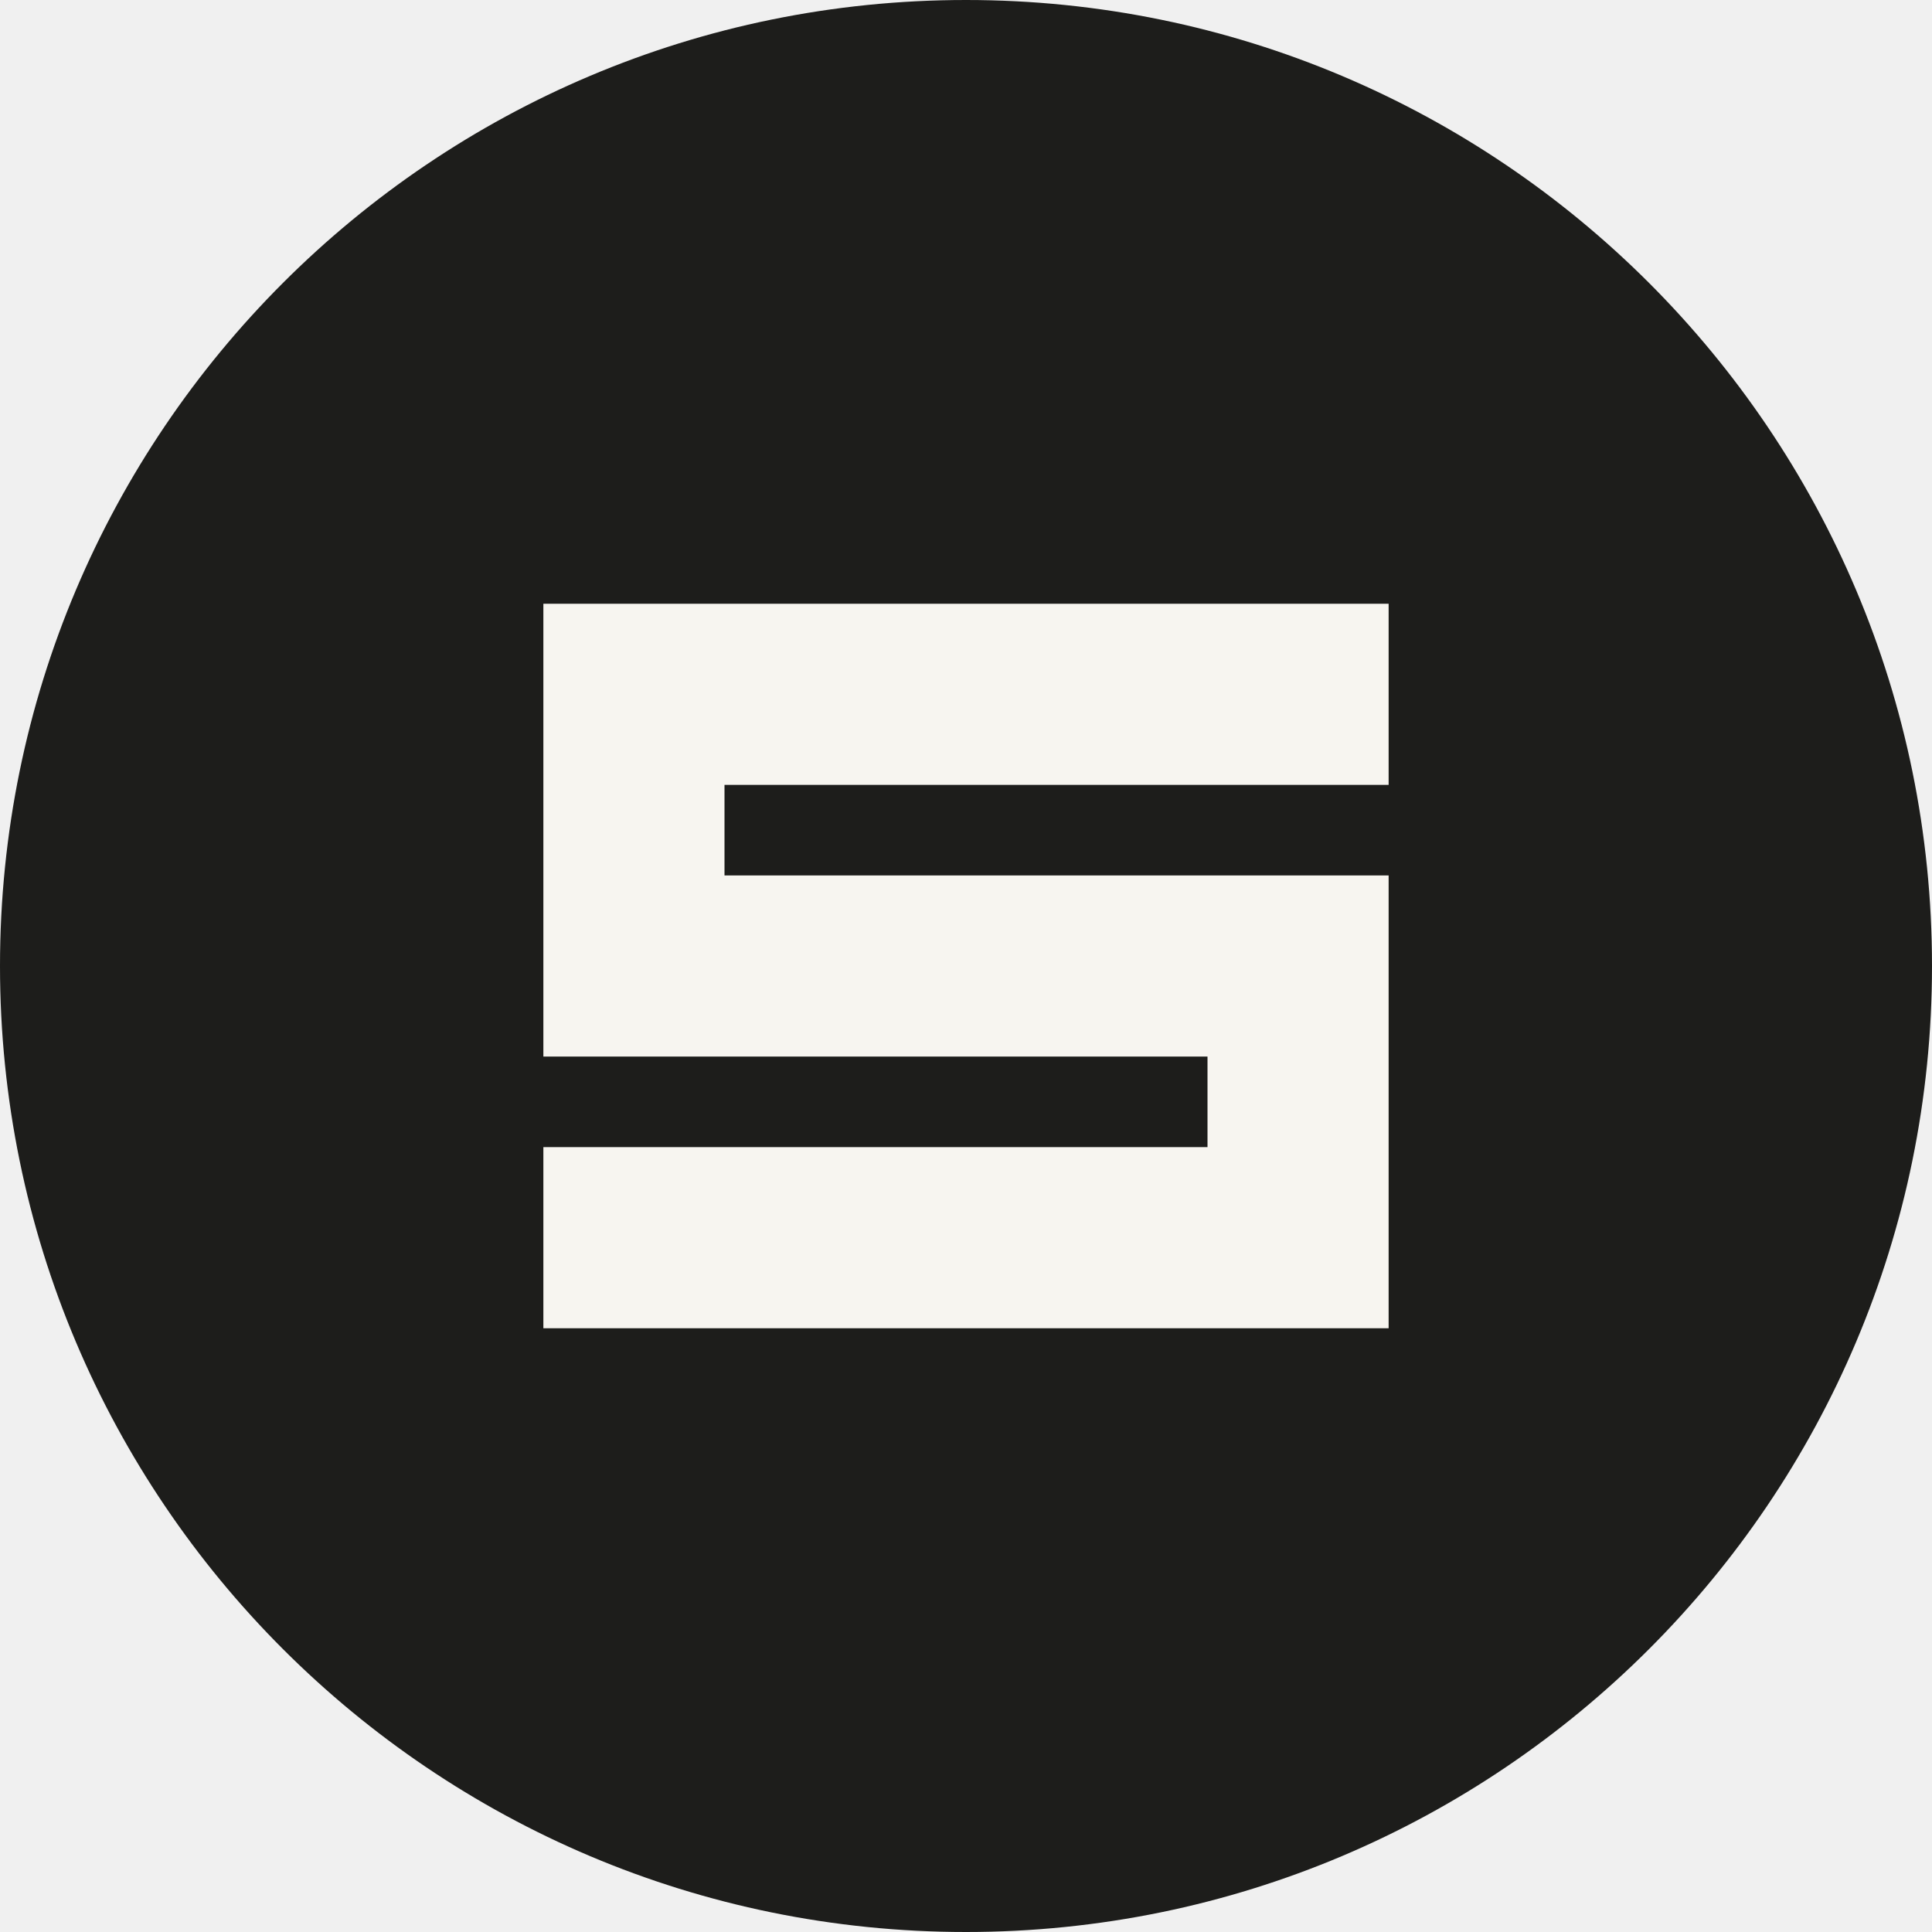
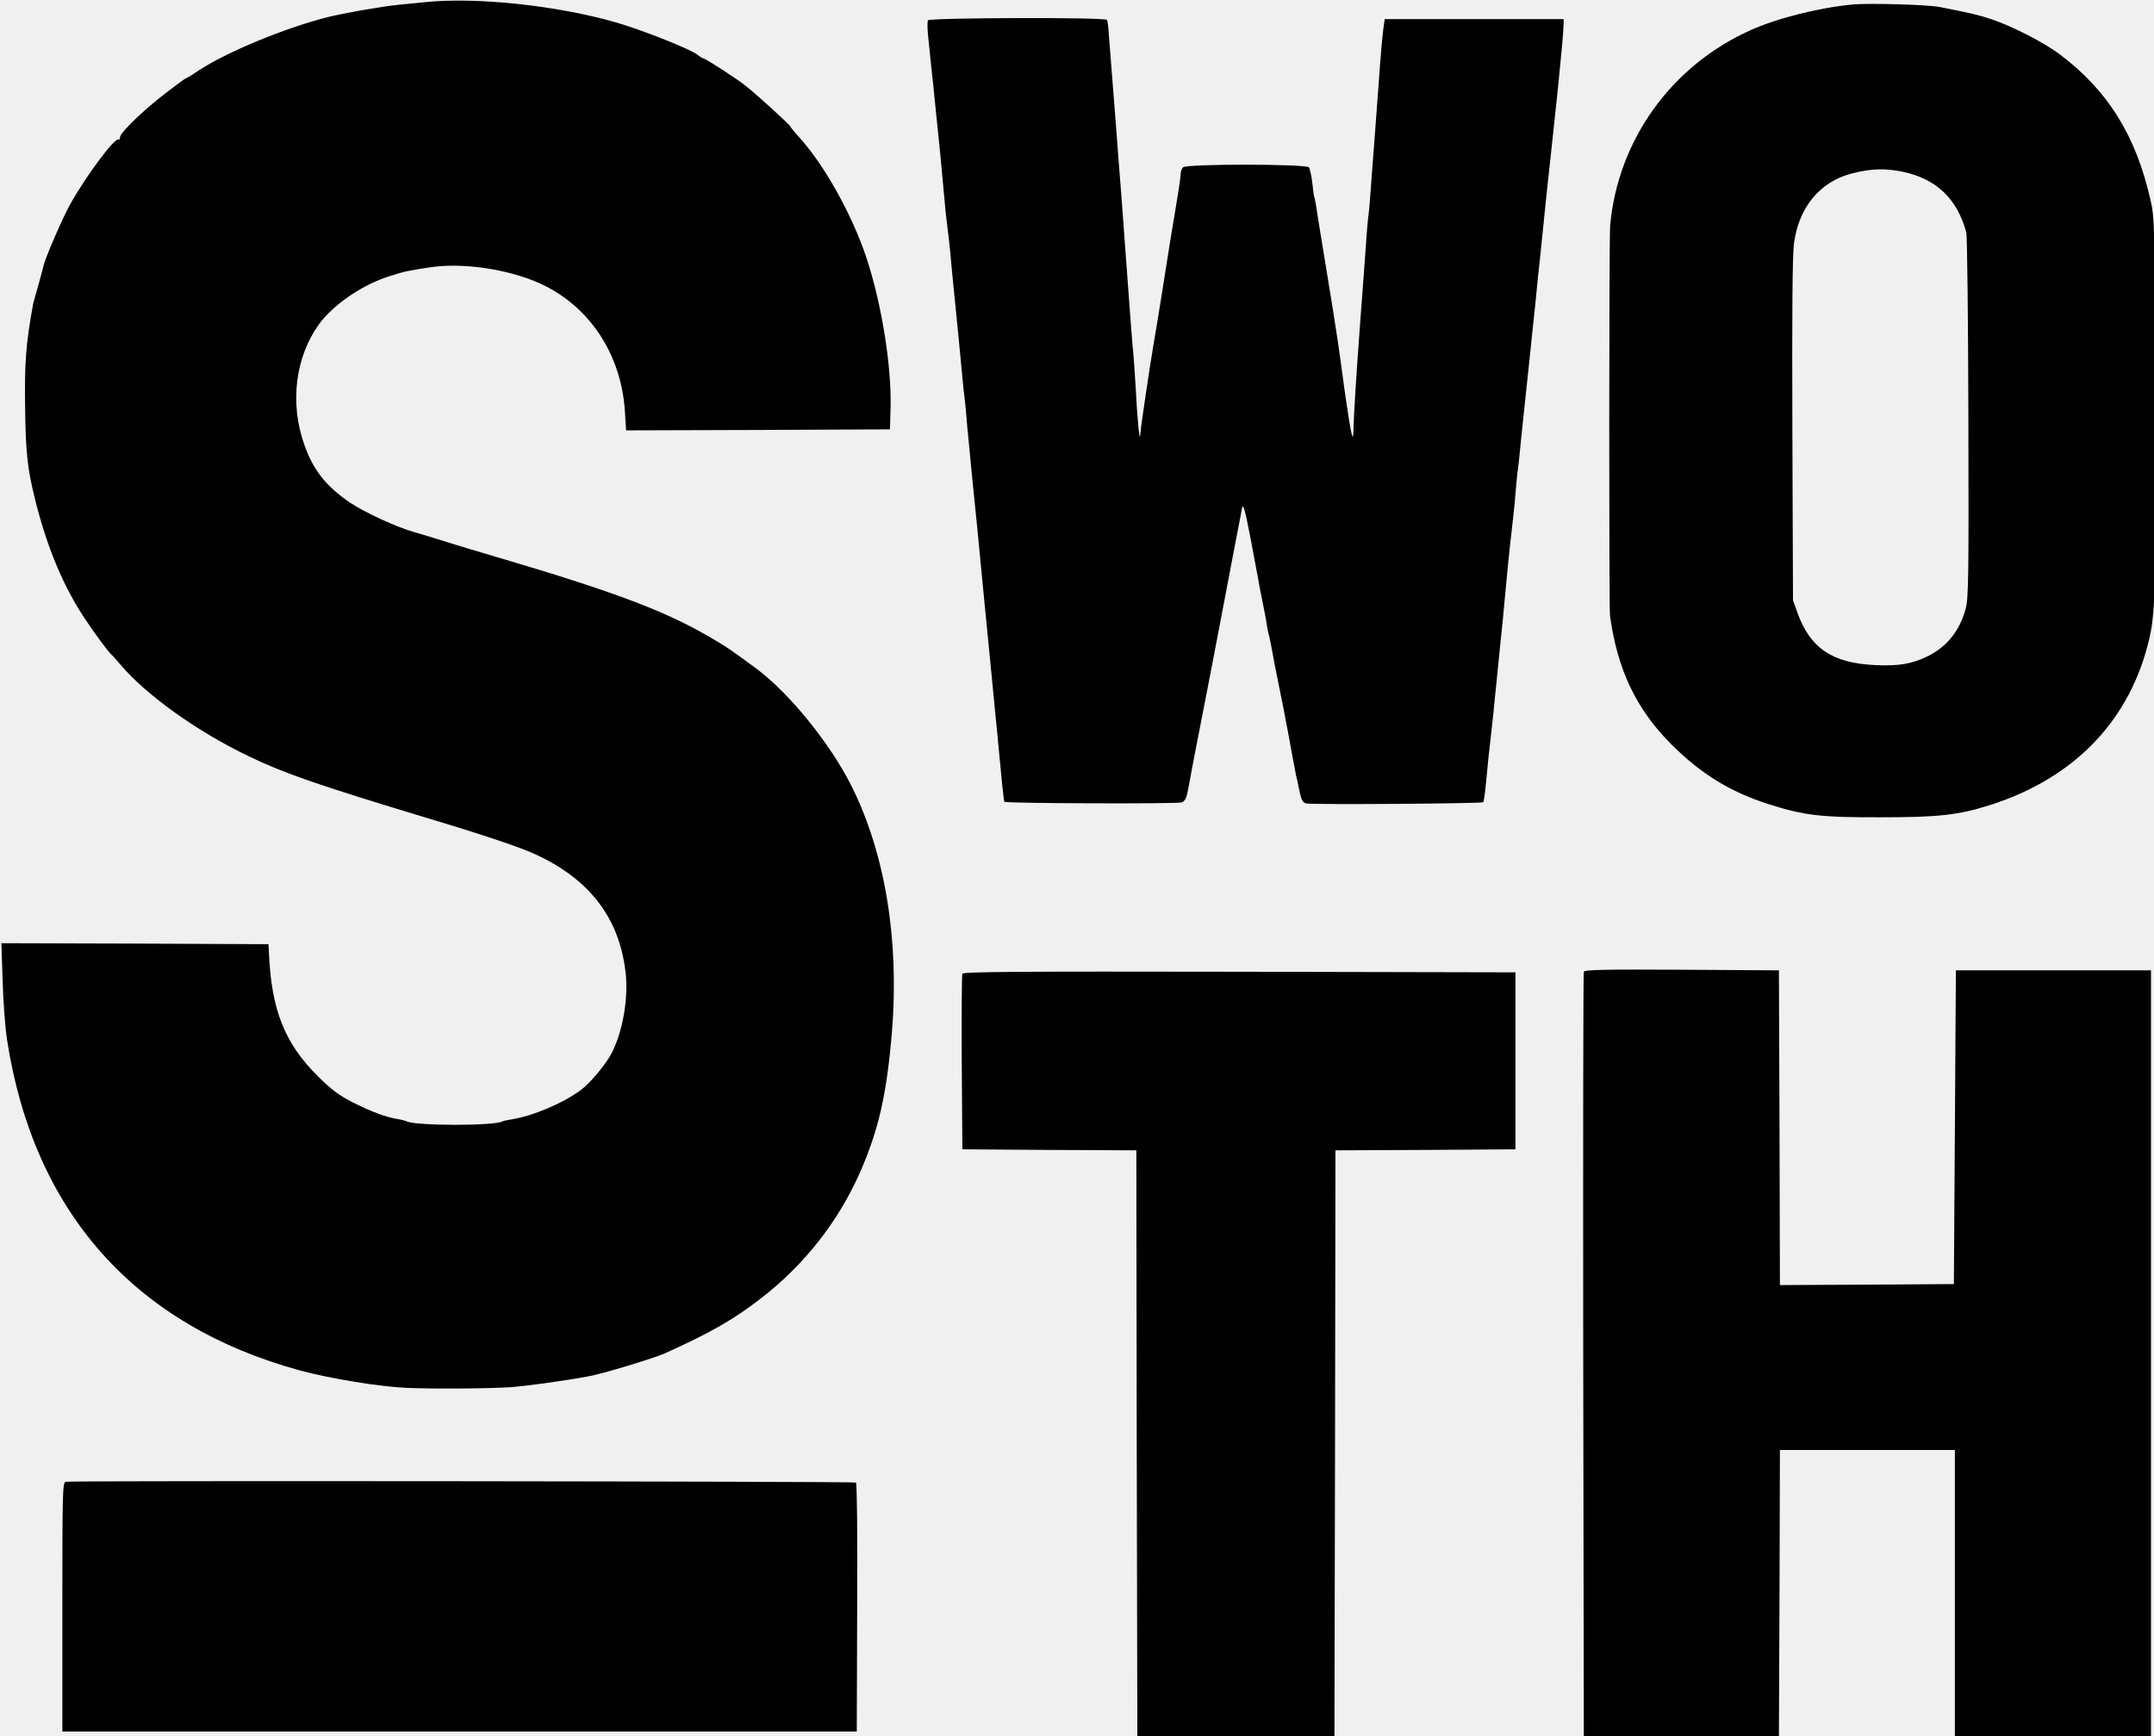
- <svg xmlns="http://www.w3.org/2000/svg" viewBox="0 0 64 64">
-   <rect width="64" height="64" rx="32" fill="#1d1d1b" />
-   <path d="M18 20h28v6H24v3h22v15H18v-6h22v-3H18z" fill="#f7f5f0" />
+ <svg xmlns="http://www.w3.org/2000/svg" version="1.0" width="1071" height="863" viewBox="124 141 1071 863" preserveAspectRatio="xMidYMid meet">
+   <style>
+ g { fill: #000000; }
+ @media (prefers-color-scheme: dark) { g { fill: #ffffff; } }
+ </style>
+   <g transform="translate(0,1158) scale(0.1,-0.1)" fill="#000000" stroke="none">
+     <path d="M3350 10159 c-41 -4 -100 -10 -130 -13 -76 -7 -281 -43 -354 -62 -215 -55 -501 -174 -639 -265 -32 -22 -61 -39 -64 -39 -2 0 -45 -31 -94 -69 -113 -86 -230 -199 -232 -222 -1 -10 -4 -16 -8 -13 -19 11 -165 -186 -243 -327 -38 -70 -123 -266 -130 -302 -3 -12 -14 -56 -26 -97 -12 -41 -23 -82 -25 -90 -36 -197 -44 -296 -40 -525 3 -218 11 -295 51 -455 59 -234 138 -424 245 -585 52 -78 112 -160 133 -180 6 -5 26 -28 45 -50 129 -152 383 -334 641 -457 175 -84 336 -140 895 -309 270 -81 458 -144 531 -179 263 -122 409 -310 443 -573 18 -133 -11 -305 -69 -416 -30 -57 -107 -148 -153 -182 -90 -66 -237 -128 -343 -145 -21 -3 -42 -8 -45 -10 -39 -23 -440 -23 -479 1 -4 2 -22 7 -41 10 -61 10 -133 37 -224 83 -71 36 -109 65 -176 132 -164 163 -230 329 -242 615 l-2 40 -664 3 -664 2 6 -187 c3 -104 13 -235 22 -293 132 -856 633 -1420 1458 -1645 148 -40 393 -80 527 -86 126 -6 409 -4 515 3 84 6 272 32 390 54 70 12 325 90 380 114 230 104 346 170 485 279 212 165 379 379 486 621 93 212 133 389 159 700 37 456 -34 888 -202 1223 -106 211 -307 459 -473 583 -120 88 -137 100 -190 132 -240 146 -487 241 -1100 422 -96 28 -215 64 -265 80 -49 16 -115 35 -145 44 -87 24 -249 99 -320 147 -119 81 -183 162 -227 288 -73 206 -45 432 71 596 73 101 221 202 360 244 74 23 74 23 189 41 161 26 391 -7 551 -79 245 -111 404 -350 423 -634 l6 -97 656 2 656 3 3 105 c6 205 -44 519 -119 745 -72 219 -214 472 -342 610 -20 22 -37 43 -37 46 0 6 -165 157 -221 201 -42 34 -187 128 -208 136 -9 3 -23 11 -32 19 -32 27 -268 121 -404 161 -295 85 -699 128 -955 101z M10456 10148 c-168 -15 -382 -69 -514 -129 -393 -177 -657 -546 -696 -969 -6 -63 -6 -1897 -1 -1940 36 -267 130 -466 304 -640 149 -149 294 -238 486 -299 175 -56 263 -66 555 -65 289 0 386 11 542 60 424 134 703 425 796 834 29 125 34 309 30 1190 -4 865 -5 898 -26 988 -72 318 -212 543 -452 723 -76 57 -235 139 -337 173 -63 21 -104 31 -258 61 -57 12 -350 20 -429 13z m245 -832 c168 -36 271 -135 316 -303 4 -15 9 -428 10 -918 2 -781 1 -897 -13 -950 -28 -109 -93 -191 -189 -238 -80 -39 -146 -50 -264 -44 -210 10 -320 84 -383 258 l-23 64 -3 845 c-2 583 0 871 8 930 24 180 130 308 290 348 94 24 164 26 251 8z M5854 10069 c-3 -6 -3 -39 0 -72 4 -34 9 -87 12 -117 3 -30 7 -69 9 -85 2 -17 9 -82 15 -145 12 -119 15 -145 25 -245 7 -71 11 -115 20 -215 3 -41 10 -106 15 -145 5 -38 12 -97 15 -130 3 -33 7 -82 10 -110 24 -241 46 -460 50 -510 3 -33 7 -76 10 -95 3 -19 7 -64 10 -100 3 -36 7 -85 10 -110 3 -25 7 -72 10 -105 6 -59 17 -175 35 -350 9 -95 51 -528 76 -780 8 -82 16 -170 19 -195 2 -25 7 -67 9 -95 16 -173 27 -280 30 -282 8 -8 861 -11 881 -3 18 7 25 21 35 77 6 37 27 145 45 238 19 94 61 314 95 490 33 176 75 391 91 478 17 87 32 165 33 173 6 39 15 8 46 -154 18 -97 35 -186 37 -197 1 -11 9 -51 17 -90 12 -58 21 -105 28 -152 1 -5 5 -24 10 -43 4 -19 11 -51 14 -70 3 -19 14 -78 25 -130 19 -92 43 -212 75 -390 9 -47 17 -89 18 -95 2 -5 9 -38 16 -73 10 -49 17 -63 34 -67 29 -7 874 -1 881 6 3 4 10 53 15 110 5 57 14 145 20 194 6 50 12 110 15 135 2 25 9 92 15 150 6 58 15 148 20 200 6 52 17 167 25 255 8 88 21 221 30 295 9 74 18 162 20 195 3 33 7 80 10 105 4 25 8 63 10 85 2 22 15 153 30 290 15 138 28 266 30 285 2 19 11 105 20 190 8 85 17 173 20 195 2 22 11 110 20 195 8 85 22 214 30 285 13 120 24 222 41 383 18 178 28 286 28 317 l1 30 -445 0 -445 0 -7 -50 c-4 -27 -15 -149 -23 -270 -9 -121 -20 -272 -25 -335 -5 -63 -12 -153 -15 -200 -3 -47 -8 -98 -10 -115 -3 -16 -10 -95 -15 -175 -6 -80 -17 -237 -26 -350 -20 -270 -33 -472 -34 -540 -2 -48 -3 -51 -10 -25 -5 17 -21 118 -36 225 -14 107 -30 218 -34 245 -4 28 -11 70 -15 95 -3 25 -24 151 -45 280 -21 129 -42 255 -45 280 -4 24 -8 47 -10 50 -2 3 -6 34 -10 70 -4 36 -12 71 -17 78 -15 17 -608 18 -626 0 -7 -7 -12 -23 -12 -37 0 -15 -12 -93 -26 -176 -14 -82 -34 -204 -44 -270 -10 -66 -32 -201 -48 -300 -26 -151 -45 -273 -76 -490 -2 -16 -5 -43 -7 -60 -3 -37 -15 91 -23 250 -4 66 -9 138 -11 160 -3 22 -9 103 -15 180 -12 166 -25 338 -45 610 -9 110 -20 256 -25 325 -5 69 -14 184 -20 255 -6 72 -13 163 -16 204 -2 41 -7 78 -10 82 -8 14 -881 11 -890 -2z M9115 5338 c-3 -7 -4 -866 -3 -1908 l3 -1895 485 0 485 0 3 712 2 713 435 0 435 0 0 -715 0 -715 488 2 487 3 0 1905 0 1905 -485 0 -485 0 -5 -780 -5 -780 -432 -3 -433 -2 -2 782 -3 783 -483 3 c-381 2 -484 0 -487 -10z M6025 5328 c-3 -7 -4 -206 -3 -443 l3 -430 432 -3 433 -2 2 -1458 3 -1457 490 0 490 0 3 1457 2 1458 448 2 447 3 0 440 0 440 -1373 3 c-1093 2 -1374 0 -1377 -10z M1567 2802 c-16 -3 -17 -50 -17 -623 l0 -619 1975 0 1975 0 2 616 c2 377 -1 618 -6 622 -10 6 -3898 10 -3929 4z" />
+   </g>
</svg>
